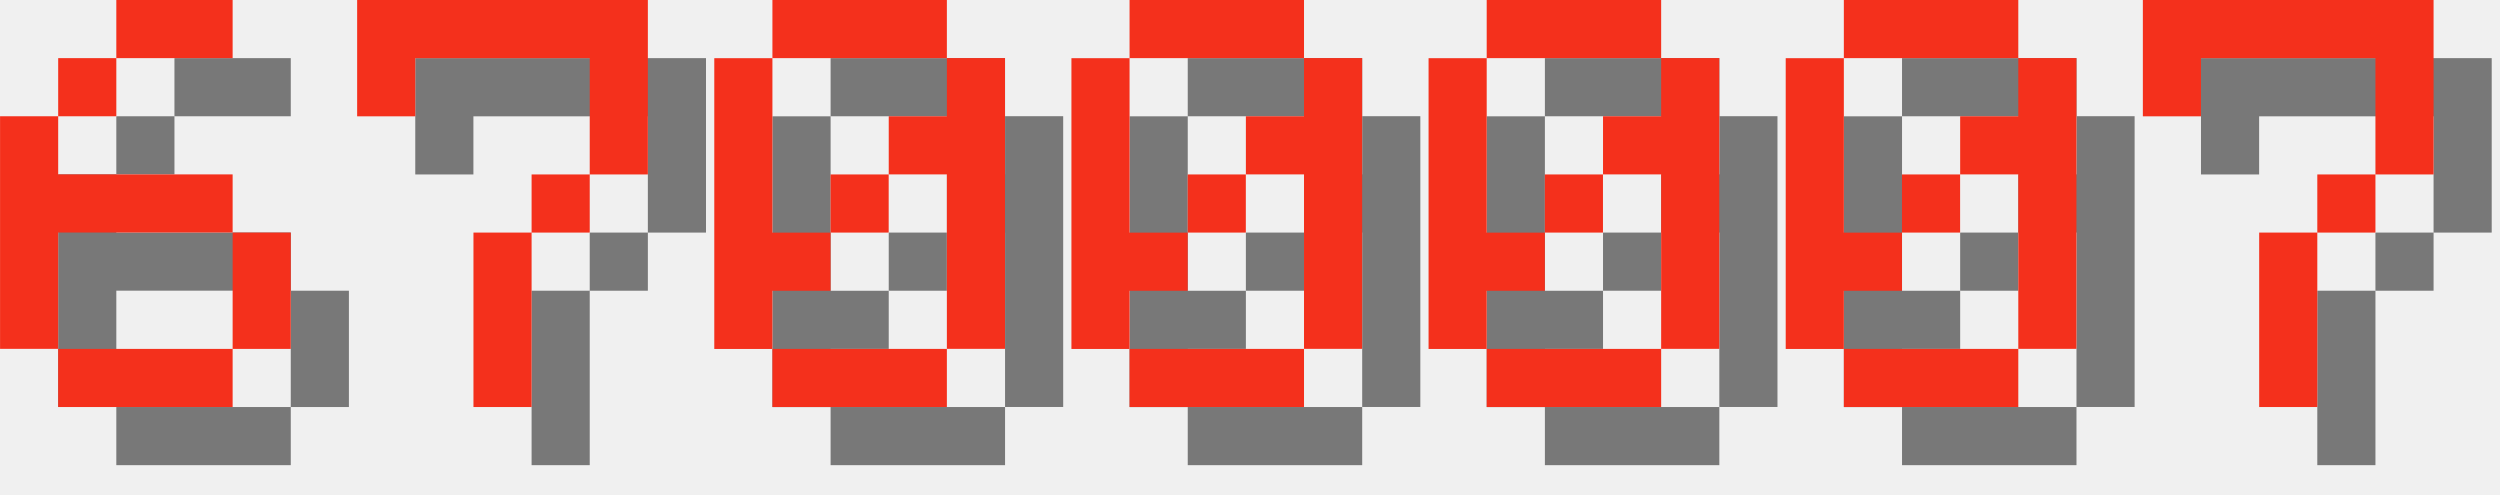
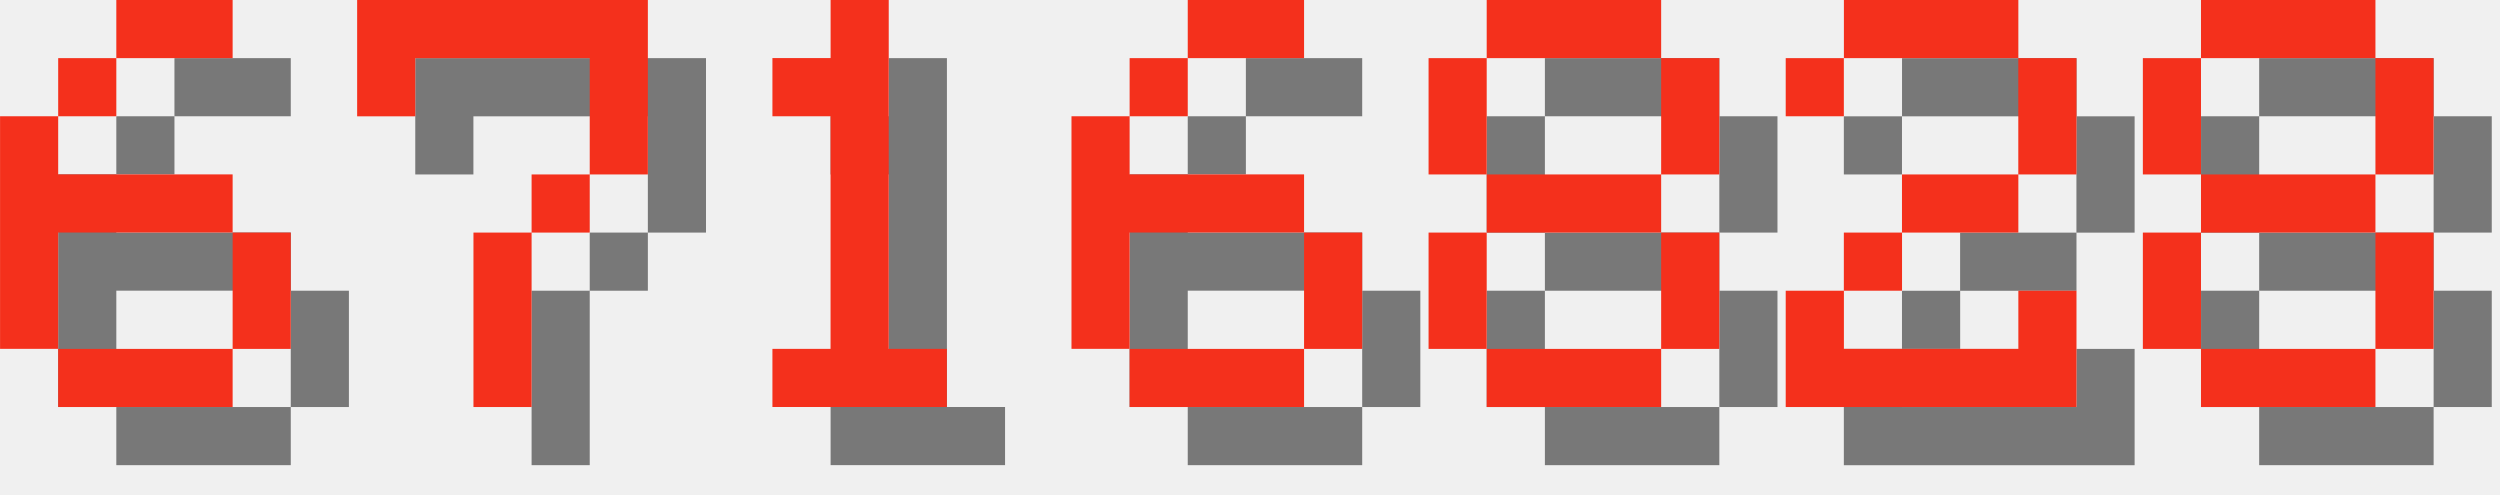
<svg xmlns="http://www.w3.org/2000/svg" version="1.1" width="182.0" height="36">
  <style>
        .text-foreground {
            fill: #F4301C;
        }
        .text-shadow {
            fill: #000000;
            fill-opacity: 0.5;
        }
    </style>
  <g class="digit" id="digit_6" transform="translate(0.0, 0), scale(4)">
    <path id="digit_6_shadow" class="text-shadow" d="m3.175 1.058v1.058h2.117v-1.058h-2.117zm0 1.058h-1.058v1.058h1.058v-1.058zm-1.058 1.058h-1.058v4.233h1.058v-2.117h3.175v-1.058h-3.175v-1.058zm3.175 2.117v2.117h1.058v-2.117h-1.058zm0 2.117h-3.175v1.058h3.175v-1.058z" fill-opacity=".5" style="paint-order:stroke fill markers" />
    <path id="digit_6_fg" class="text-foreground" d="m2.117 0v1.058h2.117v-1.058h-2.117zm0 1.058h-1.058v1.058h1.058v-1.058zm-1.058 1.058h-1.058v4.233h1.058v-2.117h3.175v-1.058h-3.175v-1.058zm3.175 2.117v2.117h1.058v-2.117h-1.058zm0 2.117h-3.175v1.058h3.175v-1.058z" fill="#fff" style="paint-order:stroke fill markers" />
  </g>
  <g class="digit" id="digit_7" transform="translate(26.0, 0), scale(4)">
    <path id="digit_7_shadow" class="text-shadow" d="m1.058 1.058 2e-6 2.117h1.058v-1.058h3.175v1.058l2e-7 1.058h-1.058v1.058h-1.058l4e-7 3.175 1.058 1e-7v-3.175h1.058v-1.058h1.058l5e-7 -1.058v-2.117z" fill-opacity=".5" style="paint-order:stroke fill markers" />
    <path id="digit_7_fg" class="text-foreground" d="m0 0 2e-6 2.117h1.058v-1.058h3.175v1.058l2e-7 1.058h-1.058v1.058h-1.058l4e-7 3.175 1.058 1e-7v-3.175h1.058v-1.058h1.058l5e-7 -1.058v-2.117z" fill="#fff" style="paint-order:stroke fill markers" />
  </g>
-   <g class="digit" id="digit_0" transform="translate(52.0, 0), scale(4)">
-     <path id="digit_0_shadow" class="text-shadow" d="m2.117 1.058v1.058h3.175v-1.058h-3.175zm3.175 1.058v1.058h-1.058v1.058h1.058v3.175h1.058v-5.292h-1.058zm0 5.292h-3.175v1.058h3.175v-1.058zm-3.175 0v-1.058h1.058v-1.058h-1.058v-3.175h-1.058v5.292h1.058zm1.058-2.117h1.058v-1.058h-1.058v1.058z" fill-opacity=".5" style="paint-order:stroke fill markers" />
-     <path id="digit_0_fg" class="text-foreground" d="m1.058 0v1.058h3.175v-1.058h-3.175zm3.175 1.058v1.058h-1.058v1.058h1.058v3.175h1.058v-5.292h-1.058zm0 5.292h-3.175v1.058h3.175v-1.058zm-3.175 0v-1.058h1.058v-1.058h-1.058v-3.175h-1.058v5.292h1.058zm1.058-2.117h1.058v-1.058h-1.058v1.058z" fill="#fff" style="paint-order:stroke fill markers" />
+   <g class="digit" id="digit_1" transform="translate(52.0, 0), scale(4)">
+     <path id="digit_1_shadow" class="text-shadow" d="m2.117 2.117v1.058h1.058v4.233h-1.058v1.058h3.175v-1.058h-1.058v-6.35h-1.058v1.058h-1.058z" fill-opacity=".5" style="paint-order:stroke fill markers" />
+     <path id="digit_1_fg" class="text-foreground" d="m1.058 1.058v1.058h1.058v4.233h-1.058v1.058h3.175v-1.058h-1.058v-6.35h-1.058v1.058h-1.058z" fill="#fff" style="paint-order:stroke fill markers" />
  </g>
-   <g class="digit" id="digit_0" transform="translate(78.0, 0), scale(4)">
-     <path id="digit_0_shadow" class="text-shadow" d="m2.117 1.058v1.058h3.175v-1.058h-3.175zm3.175 1.058v1.058h-1.058v1.058h1.058v3.175h1.058v-5.292h-1.058zm0 5.292h-3.175v1.058h3.175v-1.058zm-3.175 0v-1.058h1.058v-1.058h-1.058v-3.175h-1.058v5.292h1.058zm1.058-2.117h1.058v-1.058h-1.058v1.058z" fill-opacity=".5" style="paint-order:stroke fill markers" />
-     <path id="digit_0_fg" class="text-foreground" d="m1.058 0v1.058h3.175v-1.058h-3.175zm3.175 1.058v1.058h-1.058v1.058h1.058v3.175h1.058v-5.292h-1.058zm0 5.292h-3.175v1.058h3.175v-1.058zm-3.175 0v-1.058h1.058v-1.058h-1.058v-3.175h-1.058v5.292h1.058zm1.058-2.117h1.058v-1.058h-1.058v1.058z" fill="#fff" style="paint-order:stroke fill markers" />
+   <g class="digit" id="digit_6" transform="translate(78.0, 0), scale(4)">
+     <path id="digit_6_shadow" class="text-shadow" d="m3.175 1.058v1.058h2.117v-1.058h-2.117zm0 1.058h-1.058v1.058h1.058v-1.058zm-1.058 1.058h-1.058v4.233h1.058v-2.117h3.175v-1.058h-3.175v-1.058zm3.175 2.117v2.117h1.058v-2.117h-1.058zm0 2.117h-3.175v1.058h3.175v-1.058z" fill-opacity=".5" style="paint-order:stroke fill markers" />
+     <path id="digit_6_fg" class="text-foreground" d="m2.117 0v1.058h2.117v-1.058h-2.117zm0 1.058h-1.058v1.058h1.058v-1.058zm-1.058 1.058h-1.058v4.233h1.058v-2.117h3.175v-1.058h-3.175v-1.058zm3.175 2.117v2.117h1.058v-2.117h-1.058zm0 2.117h-3.175v1.058h3.175v-1.058z" fill="#fff" style="paint-order:stroke fill markers" />
  </g>
-   <g class="digit" id="digit_0" transform="translate(104.0, 0), scale(4)">
-     <path id="digit_0_shadow" class="text-shadow" d="m2.117 1.058v1.058h3.175v-1.058h-3.175zm3.175 1.058v1.058h-1.058v1.058h1.058v3.175h1.058v-5.292h-1.058zm0 5.292h-3.175v1.058h3.175v-1.058zm-3.175 0v-1.058h1.058v-1.058h-1.058v-3.175h-1.058v5.292h1.058zm1.058-2.117h1.058v-1.058h-1.058v1.058z" fill-opacity=".5" style="paint-order:stroke fill markers" />
-     <path id="digit_0_fg" class="text-foreground" d="m1.058 0v1.058h3.175v-1.058h-3.175zm3.175 1.058v1.058h-1.058v1.058h1.058v3.175h1.058v-5.292h-1.058zm0 5.292h-3.175v1.058h3.175v-1.058zm-3.175 0v-1.058h1.058v-1.058h-1.058v-3.175h-1.058v5.292h1.058zm1.058-2.117h1.058v-1.058h-1.058v1.058z" fill="#fff" style="paint-order:stroke fill markers" />
+   <g class="digit" id="digit_8" transform="translate(104.0, 0), scale(4)">
+     <path id="digit_8_shadow" class="text-shadow" d="m2.117 1.058v1.058h3.175v-1.058h-3.175zm3.175 1.058v2.117h1.058v-2.117h-1.058zm0 2.117h-3.175v1.058h3.175v-1.058zm0 1.058v2.117h1.058v-2.117h-1.058zm0 2.117h-3.175v1.058h3.175v-1.058zm-3.175 0v-2.117h-1.058v2.117h1.058zm0-3.175v-2.117h-1.058v2.117h1.058z" fill-opacity=".5" style="paint-order:stroke fill markers" />
+     <path id="digit_8_fg" class="text-foreground" d="m1.058 0v1.058h3.175v-1.058h-3.175zm3.175 1.058v2.117h1.058v-2.117h-1.058zm0 2.117h-3.175v1.058h3.175v-1.058zm0 1.058v2.117h1.058v-2.117h-1.058zm0 2.117h-3.175v1.058h3.175v-1.058zm-3.175 0v-2.117h-1.058v2.117h1.058zm0-3.175v-2.117h-1.058v2.117h1.058z" fill="#fff" style="paint-order:stroke fill markers" />
  </g>
-   <g class="digit" id="digit_0" transform="translate(130.0, 0), scale(4)">
-     <path id="digit_0_shadow" class="text-shadow" d="m2.117 1.058v1.058h3.175v-1.058h-3.175zm3.175 1.058v1.058h-1.058v1.058h1.058v3.175h1.058v-5.292h-1.058zm0 5.292h-3.175v1.058h3.175v-1.058zm-3.175 0v-1.058h1.058v-1.058h-1.058v-3.175h-1.058v5.292h1.058zm1.058-2.117h1.058v-1.058h-1.058v1.058z" fill-opacity=".5" style="paint-order:stroke fill markers" />
-     <path id="digit_0_fg" class="text-foreground" d="m1.058 0v1.058h3.175v-1.058h-3.175zm3.175 1.058v1.058h-1.058v1.058h1.058v3.175h1.058v-5.292h-1.058zm0 5.292h-3.175v1.058h3.175v-1.058zm-3.175 0v-1.058h1.058v-1.058h-1.058v-3.175h-1.058v5.292h1.058zm1.058-2.117h1.058v-1.058h-1.058v1.058z" fill="#fff" style="paint-order:stroke fill markers" />
+   <g class="digit" id="digit_2" transform="translate(130.0, 0), scale(4)">
+     <path id="digit_2_shadow" class="text-shadow" d="m1.058 2.117v1.058h1.058v-1.058h3.175v2.117h-2.117v1.058h-1.058v1.058h-1.058v2.117h5.292v-2.117h-1.058v1.058h-3.175v-1.058h1.058v-1.058h2.117v-1.058h1.058v-2.117h-1.058v-1.058h-3.175v1.058h-1.058z" fill-opacity=".5" style="paint-order:stroke fill markers" />
+     <path id="digit_2_fg" class="text-foreground" d="m0 1.058v1.058h1.058v-1.058h3.175v2.117h-2.117v1.058h-1.058v1.058h-1.058v2.117h5.292v-2.117h-1.058v1.058h-3.175v-1.058h1.058v-1.058h2.117v-1.058h1.058v-2.117h-1.058v-1.058h-3.175v1.058h-1.058z" fill="#fff" style="paint-order:stroke fill markers" />
  </g>
-   <g class="digit" id="digit_7" transform="translate(156.0, 0), scale(4)">
-     <path id="digit_7_shadow" class="text-shadow" d="m1.058 1.058 2e-6 2.117h1.058v-1.058h3.175v1.058l2e-7 1.058h-1.058v1.058h-1.058l4e-7 3.175 1.058 1e-7v-3.175h1.058v-1.058h1.058l5e-7 -1.058v-2.117z" fill-opacity=".5" style="paint-order:stroke fill markers" />
-     <path id="digit_7_fg" class="text-foreground" d="m0 0 2e-6 2.117h1.058v-1.058h3.175v1.058l2e-7 1.058h-1.058v1.058h-1.058l4e-7 3.175 1.058 1e-7v-3.175h1.058v-1.058h1.058l5e-7 -1.058v-2.117z" fill="#fff" style="paint-order:stroke fill markers" />
+   <g class="digit" id="digit_8" transform="translate(156.0, 0), scale(4)">
+     <path id="digit_8_shadow" class="text-shadow" d="m2.117 1.058v1.058h3.175v-1.058h-3.175zm3.175 1.058v2.117h1.058v-2.117h-1.058zm0 2.117h-3.175v1.058h3.175v-1.058zm0 1.058v2.117h1.058v-2.117h-1.058zm0 2.117h-3.175v1.058h3.175v-1.058zm-3.175 0v-2.117h-1.058v2.117h1.058zm0-3.175v-2.117h-1.058v2.117h1.058z" fill-opacity=".5" style="paint-order:stroke fill markers" />
+     <path id="digit_8_fg" class="text-foreground" d="m1.058 0v1.058h3.175v-1.058h-3.175zm3.175 1.058v2.117h1.058v-2.117h-1.058zm0 2.117h-3.175v1.058h3.175v-1.058zm0 1.058v2.117h1.058v-2.117h-1.058zm0 2.117h-3.175v1.058h3.175v-1.058zm-3.175 0v-2.117h-1.058v2.117h1.058zm0-3.175v-2.117h-1.058v2.117h1.058z" fill="#fff" style="paint-order:stroke fill markers" />
  </g>
</svg>
